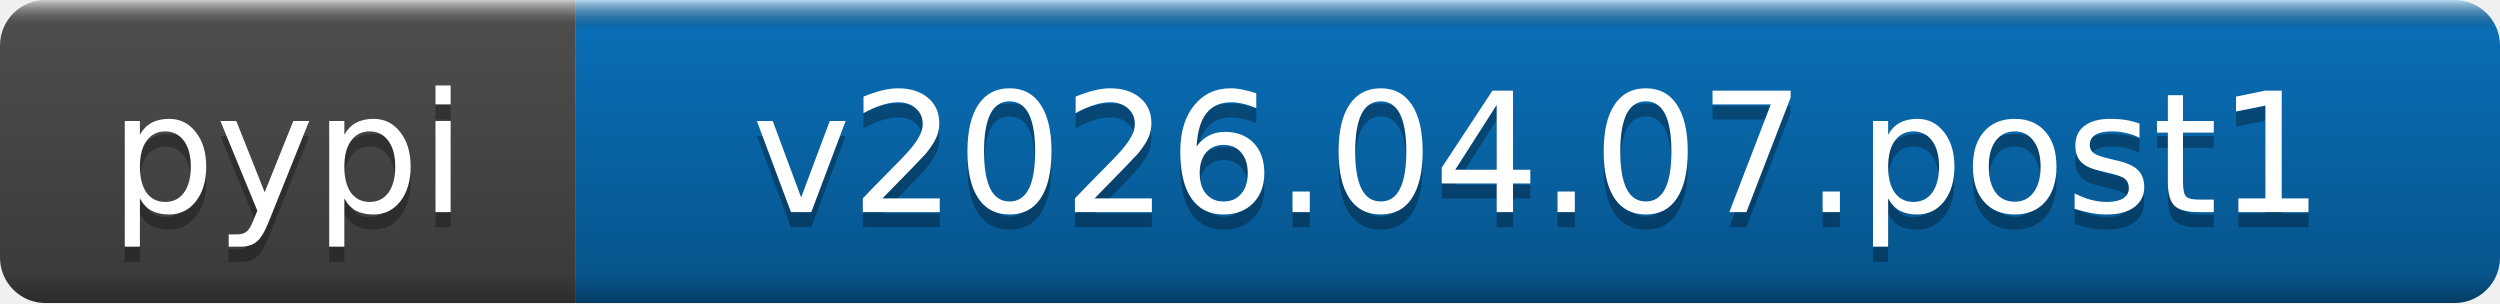
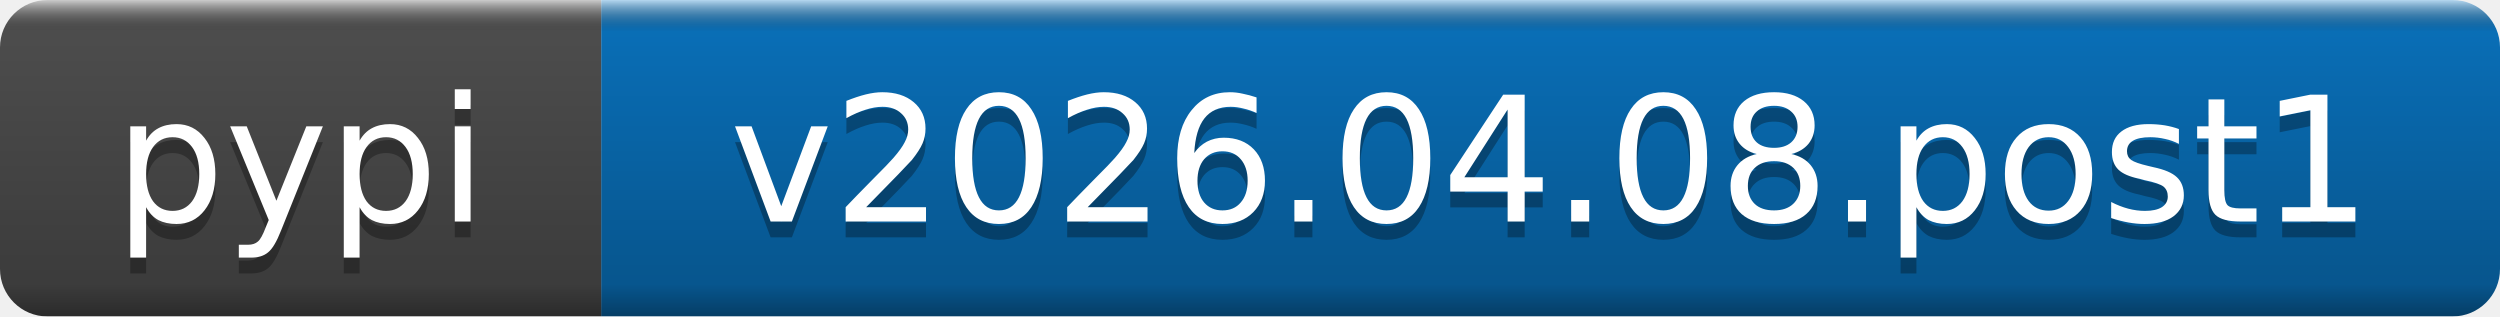
- <svg xmlns="http://www.w3.org/2000/svg" width="165" height="20" role="img" aria-label="pypi: v2026.04.07.post1">
+ <svg xmlns="http://www.w3.org/2000/svg" width="158" height="20" role="img" aria-label="pypi: v2026.04.08.post1">
  <linearGradient id="b" x2="0" y2="100%">
    <stop offset="0" stop-color="#fff" stop-opacity=".7" />
    <stop offset=".1" stop-opacity=".1" />
    <stop offset=".9" stop-opacity=".3" />
    <stop offset="1" stop-opacity=".5" />
  </linearGradient>
  <mask id="a">
-     <rect width="165" height="20" rx="3" fill="#fff" />
+     <rect width="158" height="20" rx="3" fill="#fff" />
  </mask>
  <g mask="url(#a)">
    <rect width="38" height="20" fill="#555" />
-     <rect x="38" width="127" height="20" fill="#0a7aca" />
-     <rect width="165" height="20" fill="url(#b)" />
+     <rect x="38" width="120" height="20" fill="#0a7aca" />
+     <rect width="158" height="20" fill="url(#b)" />
  </g>
  <g fill="#fff" text-anchor="middle" font-family="DejaVu Sans,Verdana,Geneva,sans-serif" font-size="11">
    <text x="19" y="15" fill="#010101" fill-opacity=".3">pypi</text>
    <text x="19" y="14">pypi</text>
-     <text x="101.5" y="15" fill="#010101" fill-opacity=".3">v2026.04.07.post1</text>
-     <text x="101.5" y="14">v2026.04.07.post1</text>
+     <text x="98" y="15" fill="#010101" fill-opacity=".3">v2026.04.08.post1</text>
+     <text x="98" y="14">v2026.04.08.post1</text>
  </g>
</svg>
